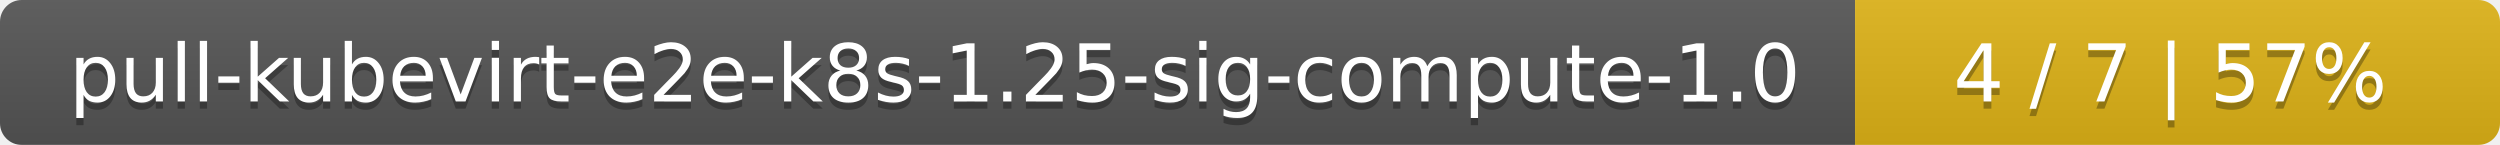
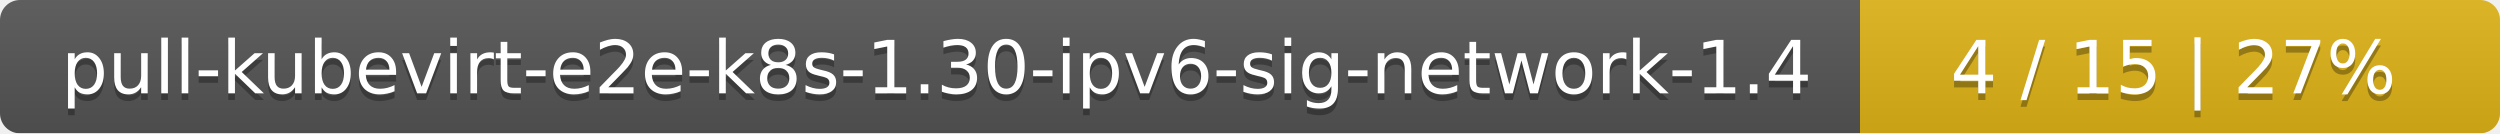
- <svg xmlns="http://www.w3.org/2000/svg" width="345" height="20">
+ <svg xmlns="http://www.w3.org/2000/svg" width="375" height="20">
  <linearGradient id="smooth" x2="0" y2="100%">
    <stop offset="0" stop-color="#bbb" stop-opacity=".1" />
    <stop offset="1" stop-opacity=".1" />
  </linearGradient>
  <mask id="round">
-     <rect width="345" height="20" rx="3" fill="#fff" />
+     <rect width="375" height="20" rx="3" fill="#fff" />
  </mask>
  <g mask="url(#round)">
-     <rect width="256" height="20" fill="#555" />
-     <rect x="256" width="89" height="20" fill="#dfb317" />
-     <rect width="345" height="20" fill="url(#smooth)" />
+     <rect width="279" height="20" fill="#555" />
+     <rect x="279" width="96" height="20" fill="#dfb317" />
+     <rect width="375" height="20" fill="url(#smooth)" />
  </g>
  <g fill="#fff" text-anchor="middle" font-family="DejaVu Sans,Verdana,Geneva,sans-serif" font-size="11">
-     <text x="129" y="15" fill="#010101" fill-opacity=".3">pull-kubevirt-e2e-k8s-1.25-sig-compute-1.0</text>
-     <text x="129" y="14">pull-kubevirt-e2e-k8s-1.25-sig-compute-1.0</text>
-     <text x="299.5" y="15" fill="#010101" fill-opacity=".3">4 / 7    |    57%</text>
-     <text x="299.5" y="14">4 / 7    |    57%</text>
+     <text x="140.5" y="15" fill="#010101" fill-opacity=".3">pull-kubevirt-e2e-k8s-1.30-ipv6-sig-network-1.4</text>
+     <text x="140.5" y="14">pull-kubevirt-e2e-k8s-1.30-ipv6-sig-network-1.4</text>
+     <text x="326" y="15" fill="#010101" fill-opacity=".3">4 / 15    |    27%</text>
+     <text x="326" y="14">4 / 15    |    27%</text>
  </g>
</svg>
